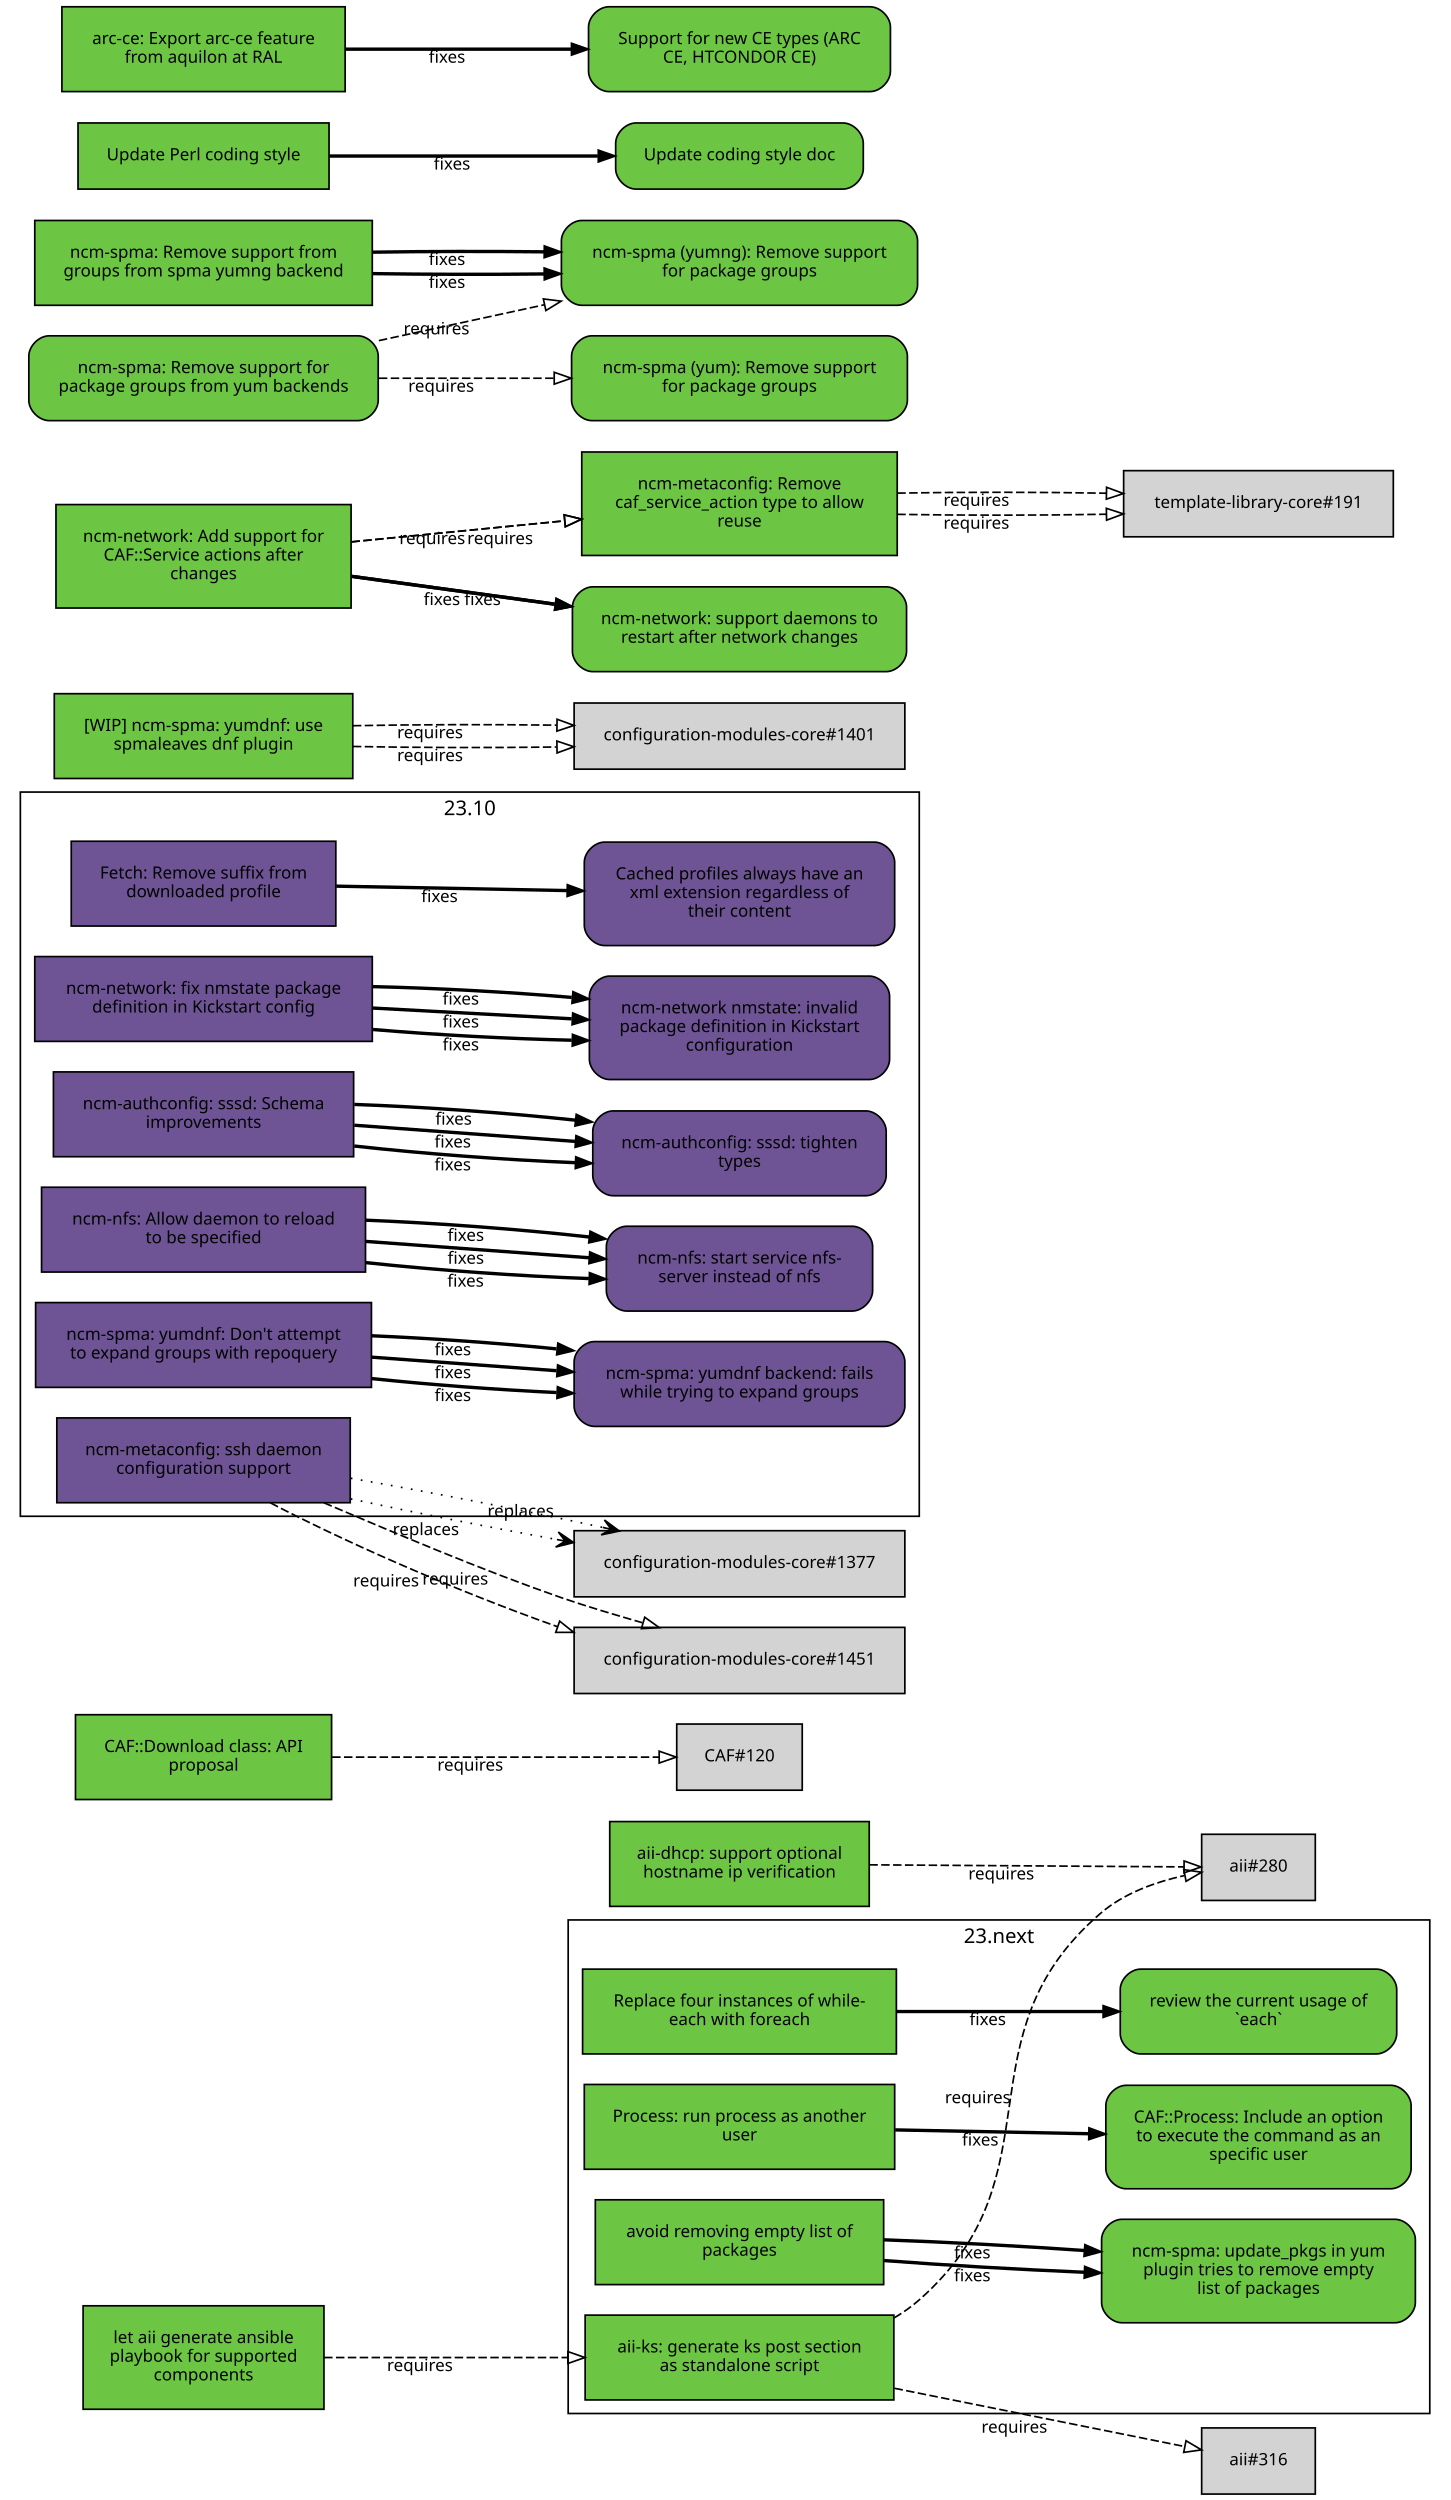
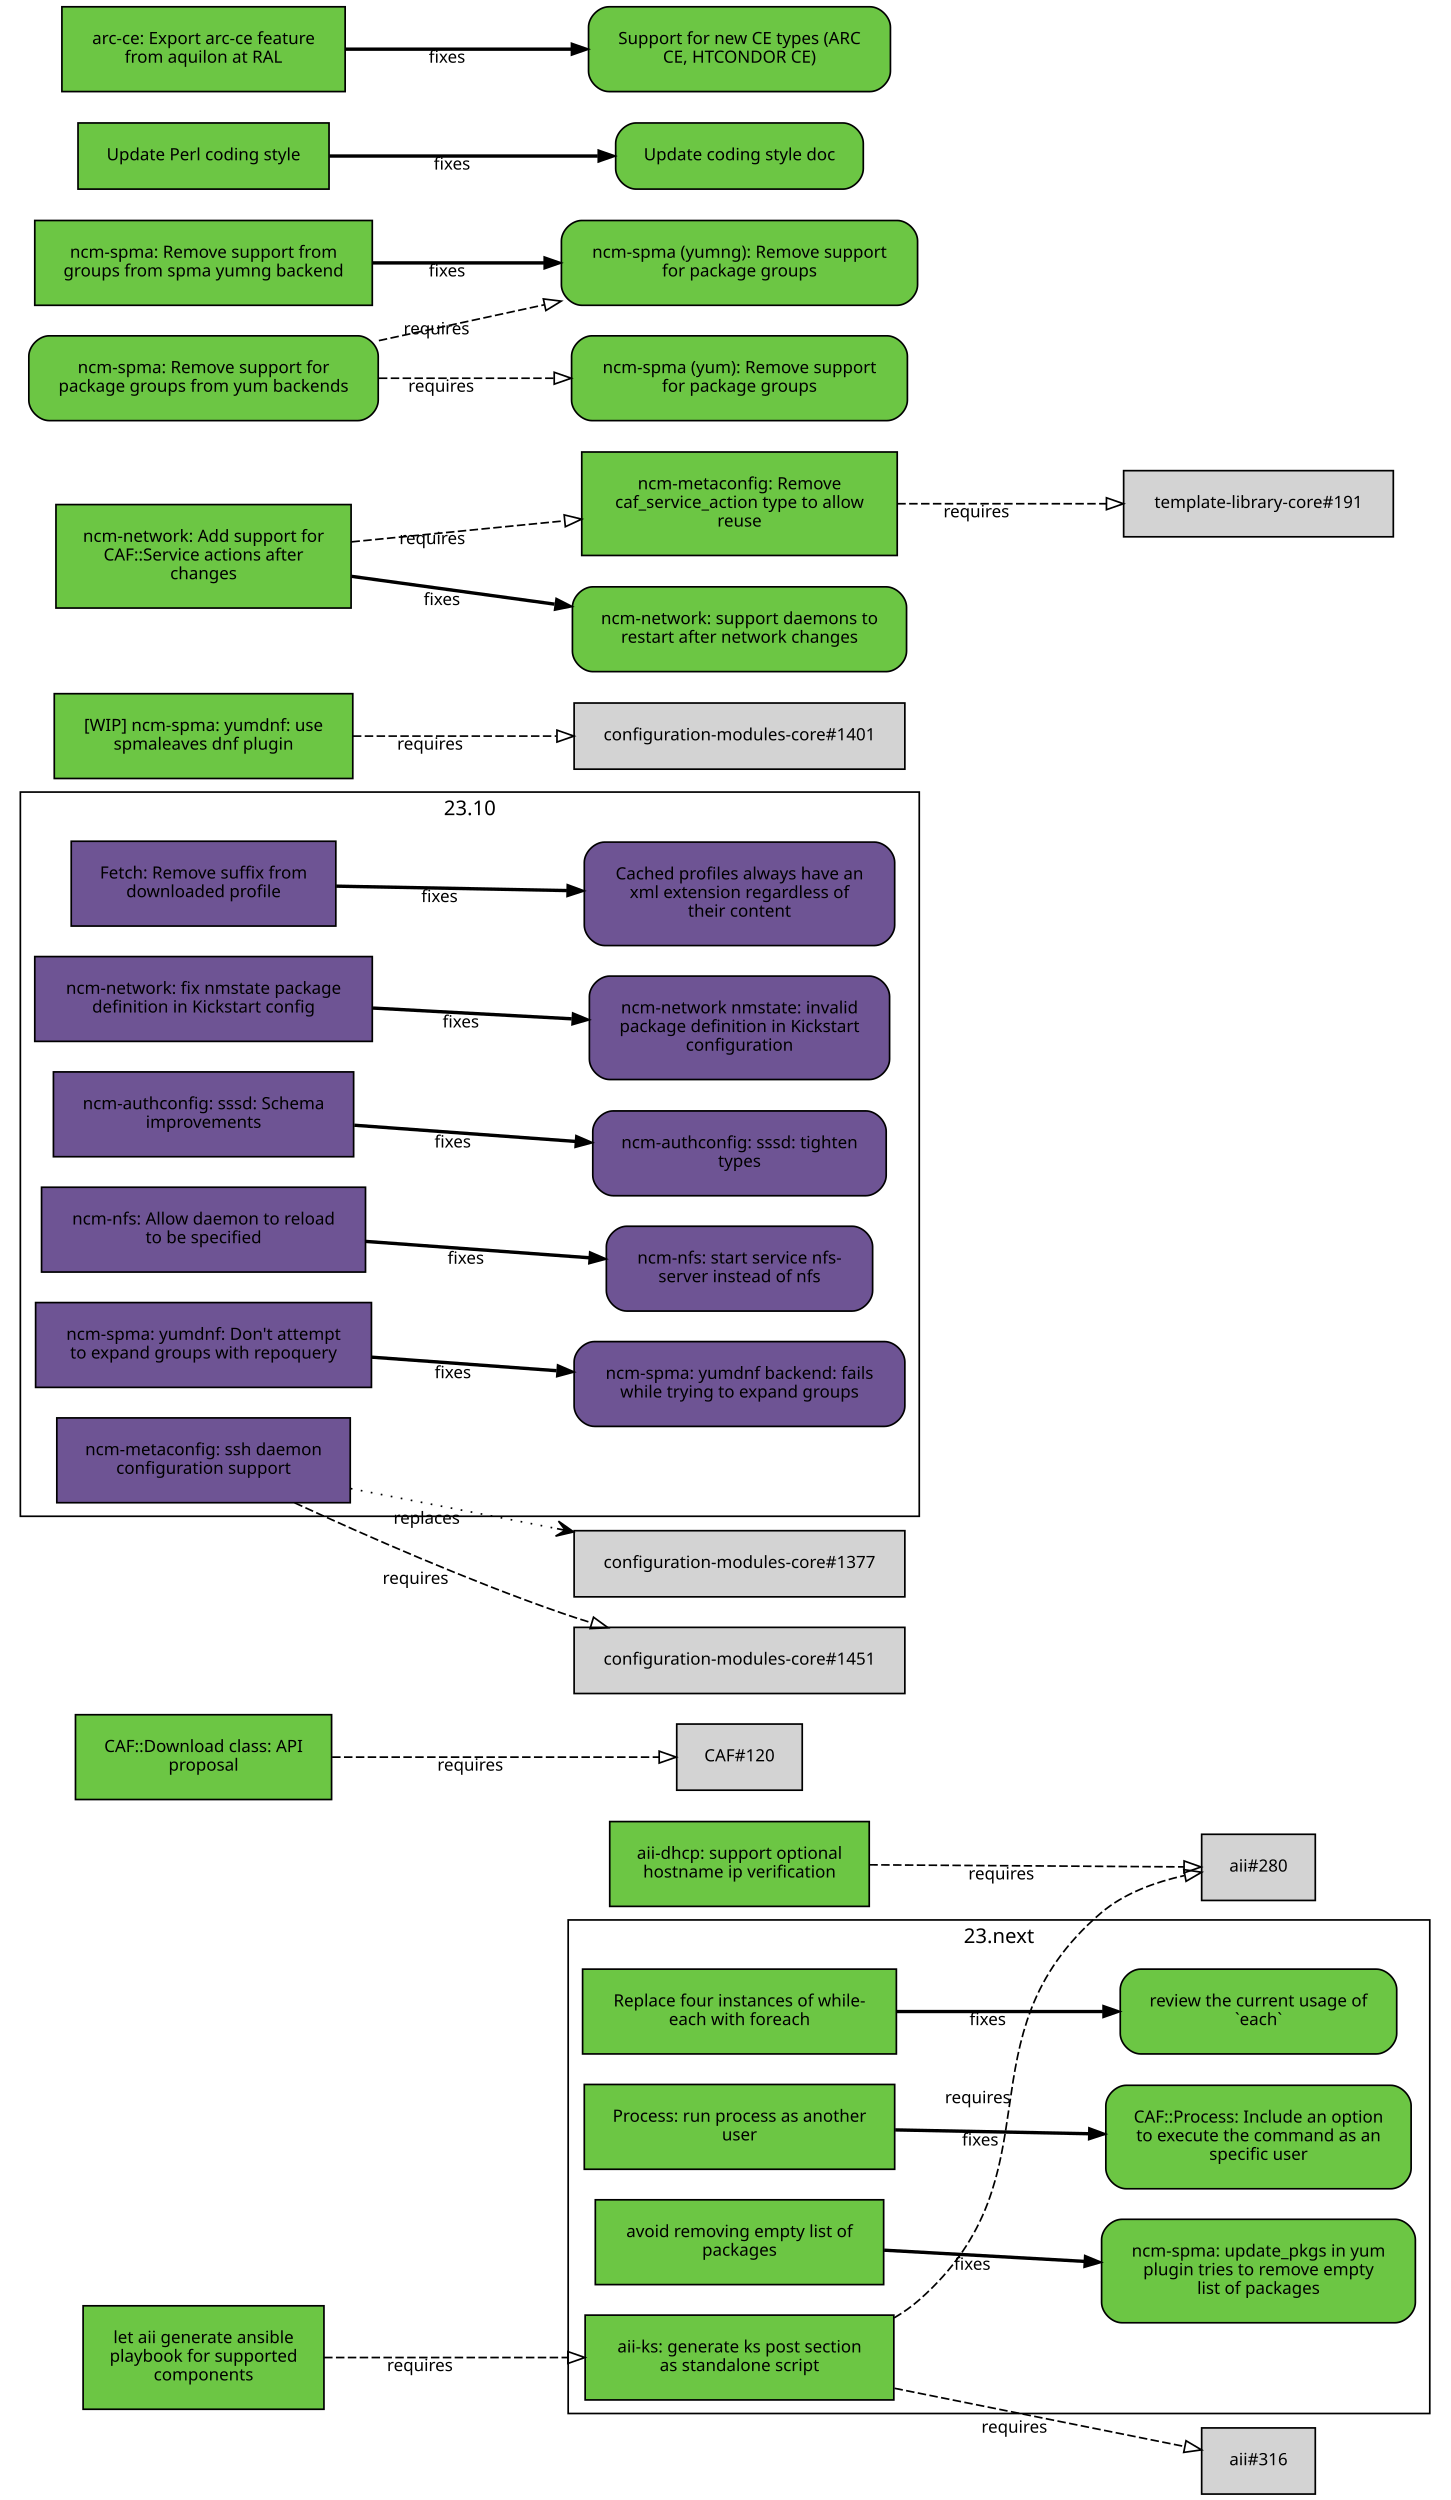
<svg xmlns="http://www.w3.org/2000/svg" xmlns:xlink="http://www.w3.org/1999/xlink" width="855pt" height="1474pt" viewBox="0.00 0.00 855.00 1474.00">
  <g id="graph0" class="graph" transform="scale(1 1) rotate(0) translate(4 1470)">
    <polygon fill="white" stroke="white" points="-4,5 -4,-1470 852,-1470 852,5 -4,5" />
    <g id="clust2" class="cluster">
      <polygon fill="none" stroke="black" points="8,-576 8,-1003 538,-1003 538,-576 8,-576" />
      <text text-anchor="middle" x="273" y="-989.4" font-family="Sans" font-size="12.00">23.10</text>
    </g>
    <g id="clust1" class="cluster">
      <polygon fill="none" stroke="black" points="331,-47 331,-338 839,-338 839,-47 331,-47" />
      <text text-anchor="middle" x="585" y="-324.4" font-family="Sans" font-size="12.00">23.next</text>
    </g>
    <g id="node1" class="node">
      <g id="a_node1">
        <a xlink:href="https://github.com/quattor/aii/pull/328" xlink:title="aii#328 (pull-request)" target="_parent">
          <polygon fill="#6cc644" stroke="black" points="523,-105 341,-105 341,-55 523,-55 523,-105" />
          <text text-anchor="middle" x="432" y="-83" font-family="Sans" font-size="10.00">aii-ks: generate ks post section</text>
          <text text-anchor="middle" x="432" y="-72" font-family="Sans" font-size="10.00">as standalone script</text>
        </a>
      </g>
    </g>
    <g id="node2" class="node">
      <polygon fill="lightgrey" stroke="black" points="771.5,-388.5 704.5,-388.5 704.5,-349.5 771.5,-349.5 771.5,-388.5" />
      <text text-anchor="middle" x="738" y="-366.5" font-family="Sans" font-size="10.00">aii#280</text>
    </g>
    <g id="edge1" class="edge">
      <path fill="none" stroke="black" stroke-dasharray="5,2" d="M523.177,-103.373C528.47,-106.484 533.473,-110.008 538,-114 621.964,-188.027 560.019,-269.143 645,-342 658.709,-353.754 677.321,-360.394 694.218,-364.145" />
      <polygon fill="none" stroke="black" points="693.975,-367.663 704.458,-366.126 695.305,-360.79 693.975,-367.663" />
      <text text-anchor="middle" x="572.527" y="-229.944" font-family="Sans" font-size="10.00">requires</text>
    </g>
    <g id="node3" class="node">
      <polygon fill="lightgrey" stroke="black" points="771.5,-38.5 704.5,-38.5 704.5,0.5 771.5,0.5 771.5,-38.5" />
      <text text-anchor="middle" x="738" y="-16.5" font-family="Sans" font-size="10.00">aii#316</text>
    </g>
    <g id="edge2" class="edge">
      <path fill="none" stroke="black" stroke-dasharray="5,2" d="M523.387,-61.863C580.055,-50.492 650.477,-36.362 694.595,-27.509" />
      <polygon fill="none" stroke="black" points="695.291,-30.939 704.407,-25.54 693.914,-24.076 695.291,-30.939" />
      <text text-anchor="middle" x="594.051" y="-35.671" font-family="Sans" font-size="10.00">requires</text>
    </g>
    <g id="node4" class="node">
      <g id="a_node4">
        <a xlink:href="https://github.com/quattor/aii/pull/331" xlink:title="aii#331 (pull-request)" target="_parent">
          <polygon fill="#6cc644" stroke="black" points="187,-110.5 45,-110.5 45,-49.5 187,-49.5 187,-110.5" />
          <text text-anchor="middle" x="116" y="-88.5" font-family="Sans" font-size="10.00">let aii generate ansible</text>
          <text text-anchor="middle" x="116" y="-77.5" font-family="Sans" font-size="10.00">playbook for supported</text>
          <text text-anchor="middle" x="116" y="-66.5" font-family="Sans" font-size="10.00">components</text>
        </a>
      </g>
    </g>
    <g id="edge3" class="edge">
      <path fill="none" stroke="black" stroke-dasharray="5,2" d="M187.077,-80C229.343,-80 283.883,-80 330.668,-80" />
      <polygon fill="none" stroke="black" points="330.834,-83.5 340.834,-80 330.834,-76.5 330.834,-83.5" />
      <text text-anchor="middle" x="243.574" y="-72" font-family="Sans" font-size="10.00">requires</text>
    </g>
    <g id="node5" class="node">
      <g id="a_node5">
        <a xlink:href="https://github.com/quattor/aii/pull/299" xlink:title="aii#299 (pull-request)" target="_parent">
          <polygon fill="#6cc644" stroke="black" points="508.5,-396 355.5,-396 355.5,-346 508.5,-346 508.5,-396" />
          <text text-anchor="middle" x="432" y="-374" font-family="Sans" font-size="10.00">aii-dhcp: support optional</text>
          <text text-anchor="middle" x="432" y="-363" font-family="Sans" font-size="10.00">hostname ip verification</text>
        </a>
      </g>
    </g>
    <g id="edge4" class="edge">
      <path fill="none" stroke="black" stroke-dasharray="5,2" d="M508.537,-370.503C567.023,-370.118 645.931,-369.599 694.049,-369.283" />
      <polygon fill="none" stroke="black" points="694.146,-372.782 704.123,-369.216 694.1,-365.782 694.146,-372.782" />
      <text text-anchor="middle" x="586.342" y="-361.86" font-family="Sans" font-size="10.00">requires</text>
    </g>
    <g id="node6" class="node">
      <g id="a_node6">
        <a xlink:href="https://github.com/quattor/CAF/pull/277" xlink:title="CAF#277 (pull-request)" target="_parent">
          <polygon fill="#6cc644" stroke="black" points="524.5,-309 339.5,-309 339.5,-259 524.5,-259 524.5,-309" />
          <text text-anchor="middle" x="432" y="-287" font-family="Sans" font-size="10.00">Replace four instances of while-</text>
          <text text-anchor="middle" x="432" y="-276" font-family="Sans" font-size="10.00">each with foreach</text>
        </a>
      </g>
    </g>
    <g id="node7" class="node">
      <g id="a_node7">
        <a xlink:href="https://github.com/quattor/CAF/issues/109" xlink:title="CAF#109 (issue)" target="_parent">
          <path fill="#6cc644" stroke="black" d="M807.5,-309C807.5,-309 668.5,-309 668.5,-309 662.5,-309 656.5,-303 656.5,-297 656.5,-297 656.5,-271 656.5,-271 656.5,-265 662.5,-259 668.5,-259 668.5,-259 807.5,-259 807.5,-259 813.5,-259 819.5,-265 819.5,-271 819.5,-271 819.5,-297 819.5,-297 819.5,-303 813.5,-309 807.5,-309" />
          <text text-anchor="middle" x="738" y="-287" font-family="Sans" font-size="10.00">review the current usage of</text>
          <text text-anchor="middle" x="738" y="-276" font-family="Sans" font-size="10.00">`each`</text>
        </a>
      </g>
    </g>
    <g id="edge5" class="edge">
      <path fill="none" stroke="black" stroke-width="2" d="M524.622,-284C563.139,-284 607.831,-284 646.253,-284" />
      <polygon fill="black" stroke="black" points="646.394,-287.5 656.394,-284 646.394,-280.5 646.394,-287.5" />
      <text text-anchor="middle" x="578.345" y="-276" font-family="Sans" font-size="10.00">fixes</text>
    </g>
    <g id="node8" class="node">
      <g id="a_node8">
        <a xlink:href="https://github.com/quattor/CAF/pull/257" xlink:title="CAF#257 (pull-request)" target="_parent">
          <polygon fill="#6cc644" stroke="black" points="523.5,-241 340.5,-241 340.5,-191 523.5,-191 523.5,-241" />
          <text text-anchor="middle" x="432" y="-219" font-family="Sans" font-size="10.00">Process: run process as another</text>
          <text text-anchor="middle" x="432" y="-208" font-family="Sans" font-size="10.00">user</text>
        </a>
      </g>
    </g>
    <g id="node9" class="node">
      <g id="a_node9">
        <a xlink:href="https://github.com/quattor/CAF/issues/253" xlink:title="CAF#253 (issue)" target="_parent">
          <path fill="#6cc644" stroke="black" d="M816,-240.5C816,-240.5 660,-240.5 660,-240.5 654,-240.5 648,-234.5 648,-228.5 648,-228.5 648,-191.5 648,-191.5 648,-185.5 654,-179.5 660,-179.5 660,-179.5 816,-179.5 816,-179.5 822,-179.5 828,-185.5 828,-191.5 828,-191.5 828,-228.5 828,-228.5 828,-234.5 822,-240.5 816,-240.5" />
          <text text-anchor="middle" x="738" y="-218.5" font-family="Sans" font-size="10.00">CAF::Process: Include an option</text>
          <text text-anchor="middle" x="738" y="-207.5" font-family="Sans" font-size="10.00">to execute the command as an</text>
          <text text-anchor="middle" x="738" y="-196.5" font-family="Sans" font-size="10.00">specific user</text>
        </a>
      </g>
    </g>
    <g id="edge6" class="edge">
      <path fill="none" stroke="black" stroke-width="2" d="M523.798,-214.208C559.701,-213.499 601.072,-212.683 637.762,-211.959" />
      <polygon fill="black" stroke="black" points="638.048,-215.454 647.977,-211.757 637.91,-208.455 638.048,-215.454" />
      <text text-anchor="middle" x="573.947" y="-204.981" font-family="Sans" font-size="10.00">fixes</text>
    </g>
    <g id="node10" class="node">
      <g id="a_node10">
        <a xlink:href="https://github.com/quattor/CAF/pull/110" xlink:title="CAF#110 (pull-request)" target="_parent">
          <polygon fill="#6cc644" stroke="black" points="191.5,-459 40.5,-459 40.5,-409 191.5,-409 191.5,-459" />
          <text text-anchor="middle" x="116" y="-437" font-family="Sans" font-size="10.00">CAF::Download class: API</text>
          <text text-anchor="middle" x="116" y="-426" font-family="Sans" font-size="10.00">proposal</text>
        </a>
      </g>
    </g>
    <g id="node11" class="node">
      <polygon fill="lightgrey" stroke="black" points="469,-453.5 395,-453.5 395,-414.5 469,-414.5 469,-453.5" />
      <text text-anchor="middle" x="432" y="-431.5" font-family="Sans" font-size="10.00">CAF#120</text>
    </g>
    <g id="edge7" class="edge">
      <path fill="none" stroke="black" stroke-dasharray="5,2" d="M191.812,-434C251.718,-434 333.856,-434 384.623,-434" />
      <polygon fill="none" stroke="black" points="384.651,-437.5 394.651,-434 384.651,-430.5 384.651,-437.5" />
      <text text-anchor="middle" x="273.255" y="-426" font-family="Sans" font-size="10.00">requires</text>
    </g>
    <g id="node12" class="node">
      <g id="a_node12">
        <a xlink:href="https://github.com/quattor/CCM/pull/210" xlink:title="CCM#210 (pull-request)" target="_parent">
          <polygon fill="#6e5494" stroke="black" points="194,-974 38,-974 38,-924 194,-924 194,-974" />
          <text text-anchor="middle" x="116" y="-952" font-family="Sans" font-size="10.00">Fetch: Remove suffix from</text>
          <text text-anchor="middle" x="116" y="-941" font-family="Sans" font-size="10.00">downloaded profile</text>
        </a>
      </g>
    </g>
    <g id="node13" class="node">
      <g id="a_node13">
        <a xlink:href="https://github.com/quattor/CCM/issues/204" xlink:title="CCM#204 (issue)" target="_parent">
          <path fill="#6e5494" stroke="black" d="M511.5,-973.5C511.5,-973.5 352.5,-973.5 352.5,-973.5 346.5,-973.5 340.5,-967.5 340.5,-961.5 340.5,-961.5 340.5,-924.5 340.5,-924.5 340.5,-918.5 346.5,-912.5 352.5,-912.5 352.5,-912.5 511.5,-912.5 511.5,-912.5 517.5,-912.5 523.5,-918.5 523.5,-924.5 523.5,-924.5 523.5,-961.5 523.5,-961.5 523.5,-967.5 517.5,-973.5 511.5,-973.5" />
          <text text-anchor="middle" x="432" y="-951.5" font-family="Sans" font-size="10.00">Cached profiles always have an</text>
          <text text-anchor="middle" x="432" y="-940.5" font-family="Sans" font-size="10.00">xml extension regardless of</text>
          <text text-anchor="middle" x="432" y="-929.5" font-family="Sans" font-size="10.00">their content</text>
        </a>
      </g>
    </g>
    <g id="edge8" class="edge">
      <path fill="none" stroke="black" stroke-width="2" d="M194.215,-947.525C235.236,-946.741 286.154,-945.768 330.251,-944.925" />
      <polygon fill="black" stroke="black" points="330.492,-948.421 340.423,-944.731 330.358,-941.423 330.492,-948.421" />
      <text text-anchor="middle" x="255.112" y="-938.132" font-family="Sans" font-size="10.00">fixes</text>
    </g>
    <g id="node14" class="node">
      <g id="a_node14">
        <a xlink:href="https://github.com/quattor/configuration-modules-core/pull/1630" xlink:title="configuration-modules-core#1630 (pull-request)" target="_parent">
          <polygon fill="#6e5494" stroke="black" points="215.5,-906 16.5,-906 16.5,-856 215.5,-856 215.5,-906" />
          <text text-anchor="middle" x="116" y="-884" font-family="Sans" font-size="10.00">ncm-network: fix nmstate package</text>
          <text text-anchor="middle" x="116" y="-873" font-family="Sans" font-size="10.00">definition in Kickstart config</text>
        </a>
      </g>
    </g>
    <g id="node15" class="node">
      <g id="a_node15">
        <a xlink:href="https://github.com/quattor/configuration-modules-core/issues/1629" xlink:title="configuration-modules-core#1629 (issue)" target="_parent">
          <path fill="#6e5494" stroke="black" d="M508.5,-894.5C508.5,-894.5 355.5,-894.5 355.5,-894.5 349.5,-894.5 343.5,-888.5 343.5,-882.5 343.5,-882.5 343.5,-845.5 343.5,-845.5 343.5,-839.5 349.5,-833.5 355.5,-833.5 355.5,-833.5 508.5,-833.5 508.5,-833.5 514.5,-833.5 520.5,-839.5 520.5,-845.5 520.5,-845.5 520.5,-882.5 520.5,-882.5 520.5,-888.5 514.5,-894.5 508.5,-894.5" />
          <text text-anchor="middle" x="432" y="-872.5" font-family="Sans" font-size="10.00">ncm-network nmstate: invalid</text>
          <text text-anchor="middle" x="432" y="-861.5" font-family="Sans" font-size="10.00">package definition in Kickstart</text>
          <text text-anchor="middle" x="432" y="-850.5" font-family="Sans" font-size="10.00">configuration</text>
        </a>
      </g>
    </g>
    <g id="edge9" class="edge">
-       <path fill="none" stroke="black" stroke-width="2" d="M215.921,-863.001C253.303,-859.825 295.798,-857.534 333.087,-856.689" />
-       <polygon fill="black" stroke="black" points="333.527,-860.182 343.458,-856.49 333.393,-853.183 333.527,-860.182" />
-       <text text-anchor="middle" x="267.683" y="-850.7" font-family="Sans" font-size="10.00">fixes</text>
-     </g>
-     <g id="edge13" class="edge">
      <path fill="none" stroke="black" stroke-width="2" d="M215.921,-875.644C253.303,-873.621 295.798,-871.32 333.087,-869.301" />
      <polygon fill="black" stroke="black" points="333.662,-872.775 343.458,-868.74 333.283,-865.785 333.662,-872.775" />
      <text text-anchor="middle" x="267.683" y="-864.192" font-family="Sans" font-size="10.00">fixes</text>
-     </g>
-     <g id="edge25" class="edge">
-       <path fill="none" stroke="black" stroke-width="2" d="M215.921,-888.287C253.303,-887.417 295.798,-885.105 333.087,-881.913" />
-       <polygon fill="black" stroke="black" points="333.808,-885.362 343.458,-880.989 333.187,-878.39 333.808,-885.362" />
-       <text text-anchor="middle" x="267.683" y="-877.684" font-family="Sans" font-size="10.00">fixes</text>
    </g>
    <g id="node16" class="node">
      <g id="a_node16">
        <a xlink:href="https://github.com/quattor/configuration-modules-core/pull/1622" xlink:title="configuration-modules-core#1622 (pull-request)" target="_parent">
          <polygon fill="#6e5494" stroke="black" points="204.5,-838 27.5,-838 27.5,-788 204.5,-788 204.5,-838" />
          <text text-anchor="middle" x="116" y="-816" font-family="Sans" font-size="10.00">ncm-authconfig: sssd: Schema</text>
          <text text-anchor="middle" x="116" y="-805" font-family="Sans" font-size="10.00">improvements</text>
        </a>
      </g>
    </g>
    <g id="node17" class="node">
      <g id="a_node17">
        <a xlink:href="https://github.com/quattor/configuration-modules-core/issues/1471" xlink:title="configuration-modules-core#1471 (issue)" target="_parent">
          <path fill="#6e5494" stroke="black" d="M506.5,-815C506.5,-815 357.5,-815 357.5,-815 351.5,-815 345.5,-809 345.5,-803 345.5,-803 345.5,-777 345.5,-777 345.5,-771 351.5,-765 357.5,-765 357.5,-765 506.5,-765 506.5,-765 512.5,-765 518.5,-771 518.5,-777 518.5,-777 518.5,-803 518.5,-803 518.5,-809 512.5,-815 506.5,-815" />
          <text text-anchor="middle" x="432" y="-793" font-family="Sans" font-size="10.00">ncm-authconfig: sssd: tighten</text>
          <text text-anchor="middle" x="432" y="-782" font-family="Sans" font-size="10.00">types</text>
        </a>
      </g>
    </g>
    <g id="edge10" class="edge">
-       <path fill="none" stroke="black" stroke-width="2" d="M204.884,-794.3C245.446,-789.779 293.697,-786.151 335.189,-784.474" />
-       <polygon fill="black" stroke="black" points="335.443,-787.967 345.307,-784.1 335.184,-780.972 335.443,-787.967" />
-       <text text-anchor="middle" x="262.92" y="-779.933" font-family="Sans" font-size="10.00">fixes</text>
-     </g>
-     <g id="edge14" class="edge">
      <path fill="none" stroke="black" stroke-width="2" d="M204.884,-806.563C245.446,-803.592 293.697,-800.057 335.189,-797.018" />
      <polygon fill="black" stroke="black" points="335.589,-800.498 345.307,-796.277 335.078,-793.517 335.589,-800.498" />
      <text text-anchor="middle" x="262.92" y="-793.433" font-family="Sans" font-size="10.00">fixes</text>
-     </g>
-     <g id="edge26" class="edge">
-       <path fill="none" stroke="black" stroke-width="2" d="M204.884,-818.825C245.446,-817.404 293.697,-813.964 335.189,-809.562" />
-       <polygon fill="black" stroke="black" points="335.747,-813.022 345.307,-808.454 334.985,-806.064 335.747,-813.022" />
-       <text text-anchor="middle" x="263.444" y="-806.894" font-family="Sans" font-size="10.00">fixes</text>
    </g>
    <g id="node18" class="node">
      <g id="a_node18">
        <a xlink:href="https://github.com/quattor/configuration-modules-core/pull/1621" xlink:title="configuration-modules-core#1621 (pull-request)" target="_parent">
          <polygon fill="#6e5494" stroke="black" points="211.5,-770 20.5,-770 20.5,-720 211.5,-720 211.5,-770" />
          <text text-anchor="middle" x="116" y="-748" font-family="Sans" font-size="10.00">ncm-nfs: Allow daemon to reload</text>
          <text text-anchor="middle" x="116" y="-737" font-family="Sans" font-size="10.00">to be specified</text>
        </a>
      </g>
    </g>
    <g id="node19" class="node">
      <g id="a_node19">
        <a xlink:href="https://github.com/quattor/configuration-modules-core/issues/1618" xlink:title="configuration-modules-core#1618 (issue)" target="_parent">
          <path fill="#6e5494" stroke="black" d="M498.5,-747C498.5,-747 365.5,-747 365.5,-747 359.5,-747 353.5,-741 353.5,-735 353.5,-735 353.5,-709 353.5,-709 353.5,-703 359.5,-697 365.5,-697 365.5,-697 498.5,-697 498.5,-697 504.5,-697 510.5,-703 510.5,-709 510.5,-709 510.5,-735 510.5,-735 510.5,-741 504.5,-747 498.5,-747" />
          <text text-anchor="middle" x="432" y="-725" font-family="Sans" font-size="10.00">ncm-nfs: start service nfs-</text>
          <text text-anchor="middle" x="432" y="-714" font-family="Sans" font-size="10.00">server instead of nfs</text>
        </a>
      </g>
    </g>
    <g id="edge11" class="edge">
-       <path fill="none" stroke="black" stroke-width="2" d="M211.636,-725.563C253.42,-721.098 302.24,-717.604 343.204,-716.172" />
-       <polygon fill="black" stroke="black" points="343.553,-719.662 353.439,-715.852 343.335,-712.666 343.553,-719.662" />
-       <text text-anchor="middle" x="270.482" y="-711.396" font-family="Sans" font-size="10.00">fixes</text>
-     </g>
-     <g id="edge15" class="edge">
      <path fill="none" stroke="black" stroke-width="2" d="M211.636,-738.068C253.508,-735.001 302.447,-731.416 343.464,-728.412" />
      <polygon fill="black" stroke="black" points="343.722,-731.902 353.439,-727.681 343.21,-724.921 343.722,-731.902" />
      <text text-anchor="middle" x="270.635" y="-724.868" font-family="Sans" font-size="10.00">fixes</text>
-     </g>
-     <g id="edge27" class="edge">
-       <path fill="none" stroke="black" stroke-width="2" d="M211.636,-750.573C253.508,-748.913 302.447,-745.243 343.464,-740.661" />
-       <polygon fill="black" stroke="black" points="343.907,-744.134 353.439,-739.51 343.104,-737.18 343.907,-744.134" />
-       <text text-anchor="middle" x="270.635" y="-738.349" font-family="Sans" font-size="10.00">fixes</text>
    </g>
    <g id="node20" class="node">
      <g id="a_node20">
        <a xlink:href="https://github.com/quattor/configuration-modules-core/pull/1620" xlink:title="configuration-modules-core#1620 (pull-request)" target="_parent">
          <polygon fill="#6e5494" stroke="black" points="215,-702 17,-702 17,-652 215,-652 215,-702" />
          <text text-anchor="middle" x="116" y="-680" font-family="Sans" font-size="10.00">ncm-spma: yumdnf: Don't attempt</text>
          <text text-anchor="middle" x="116" y="-669" font-family="Sans" font-size="10.00">to expand groups with repoquery</text>
        </a>
      </g>
    </g>
    <g id="node21" class="node">
      <g id="a_node21">
        <a xlink:href="https://github.com/quattor/configuration-modules-core/issues/1524" xlink:title="configuration-modules-core#1524 (issue)" target="_parent">
          <path fill="#6e5494" stroke="black" d="M517.5,-679C517.5,-679 346.5,-679 346.5,-679 340.5,-679 334.5,-673 334.5,-667 334.5,-667 334.5,-641 334.5,-641 334.5,-635 340.5,-629 346.5,-629 346.5,-629 517.5,-629 517.5,-629 523.5,-629 529.5,-635 529.5,-641 529.5,-641 529.5,-667 529.5,-667 529.5,-673 523.5,-679 517.5,-679" />
          <text text-anchor="middle" x="432" y="-657" font-family="Sans" font-size="10.00">ncm-spma: yumdnf backend: fails</text>
          <text text-anchor="middle" x="432" y="-646" font-family="Sans" font-size="10.00">while trying to expand groups</text>
        </a>
      </g>
    </g>
    <g id="edge12" class="edge">
-       <path fill="none" stroke="black" stroke-width="2" d="M215.06,-657.201C249.699,-653.577 288.815,-650.627 324.146,-648.959" />
-       <polygon fill="black" stroke="black" points="324.655,-652.44 334.491,-648.502 324.346,-645.446 324.655,-652.44" />
-       <text text-anchor="middle" x="262.99" y="-643.928" font-family="Sans" font-size="10.00">fixes</text>
-     </g>
-     <g id="edge16" class="edge">
      <path fill="none" stroke="black" stroke-width="2" d="M215.06,-669.817C249.699,-667.28 288.815,-664.415 324.146,-661.827" />
      <polygon fill="black" stroke="black" points="324.773,-665.29 334.491,-661.069 324.262,-658.309 324.773,-665.29" />
      <text text-anchor="middle" x="262.99" y="-657.428" font-family="Sans" font-size="10.00">fixes</text>
-     </g>
-     <g id="edge28" class="edge">
-       <path fill="none" stroke="black" stroke-width="2" d="M215.06,-682.433C249.699,-680.984 288.815,-678.202 324.146,-674.695" />
-       <polygon fill="black" stroke="black" points="324.899,-678.137 334.491,-673.636 324.186,-671.173 324.899,-678.137" />
-       <text text-anchor="middle" x="262.99" y="-670.927" font-family="Sans" font-size="10.00">fixes</text>
    </g>
    <g id="node22" class="node">
      <g id="a_node22">
        <a xlink:href="https://github.com/quattor/configuration-modules-core/pull/1554" xlink:title="configuration-modules-core#1554 (pull-request)" target="_parent">
          <polygon fill="#6cc644" stroke="black" points="517,-173 347,-173 347,-123 517,-123 517,-173" />
          <text text-anchor="middle" x="432" y="-151" font-family="Sans" font-size="10.00">avoid removing empty list of</text>
          <text text-anchor="middle" x="432" y="-140" font-family="Sans" font-size="10.00">packages</text>
        </a>
      </g>
    </g>
    <g id="node23" class="node">
      <g id="a_node23">
        <a xlink:href="https://github.com/quattor/configuration-modules-core/issues/1553" xlink:title="configuration-modules-core#1553 (issue)" target="_parent">
          <path fill="#6cc644" stroke="black" d="M818.5,-161.5C818.5,-161.5 657.5,-161.5 657.5,-161.5 651.5,-161.5 645.5,-155.5 645.5,-149.5 645.5,-149.5 645.5,-112.5 645.5,-112.5 645.5,-106.5 651.5,-100.5 657.5,-100.5 657.5,-100.5 818.5,-100.5 818.5,-100.5 824.5,-100.5 830.5,-106.5 830.5,-112.5 830.5,-112.5 830.5,-149.5 830.5,-149.5 830.5,-155.5 824.5,-161.5 818.5,-161.5" />
          <text text-anchor="middle" x="738" y="-139.5" font-family="Sans" font-size="10.00">ncm-spma: update_pkgs in yum</text>
          <text text-anchor="middle" x="738" y="-128.5" font-family="Sans" font-size="10.00">plugin tries to remove empty</text>
          <text text-anchor="middle" x="738" y="-117.5" font-family="Sans" font-size="10.00">list of packages</text>
        </a>
      </g>
    </g>
-     <g id="edge17" class="edge">
-       <path fill="none" stroke="black" stroke-width="2" d="M517.277,-137.172C553.812,-134.397 596.909,-131.888 635.213,-130.281" />
-       <polygon fill="black" stroke="black" points="635.508,-133.772 645.359,-129.872 635.226,-126.777 635.508,-133.772" />
-       <text text-anchor="middle" x="569.248" y="-124.962" font-family="Sans" font-size="10.00">fixes</text>
-     </g>
-     <g id="edge29" class="edge">
-       <path fill="none" stroke="black" stroke-width="2" d="M517.277,-149.402C553.812,-148.092 596.909,-145.78 635.213,-143.103" />
-       <polygon fill="black" stroke="black" points="635.634,-146.582 645.359,-142.378 635.134,-139.6 635.634,-146.582" />
-       <text text-anchor="middle" x="569.248" y="-138.458" font-family="Sans" font-size="10.00">fixes</text>
+     <g id="edge13" class="edge">
+       <path fill="none" stroke="black" stroke-width="2" d="M517.277,-143.287C553.812,-141.244 596.909,-138.834 635.213,-136.692" />
+       <polygon fill="black" stroke="black" points="635.57,-140.178 645.359,-136.125 635.179,-133.189 635.57,-140.178" />
+       <text text-anchor="middle" x="569.248" y="-131.71" font-family="Sans" font-size="10.00">fixes</text>
    </g>
    <g id="node24" class="node">
      <g id="a_node24">
        <a xlink:href="https://github.com/quattor/configuration-modules-core/pull/1452" xlink:title="configuration-modules-core#1452 (pull-request)" target="_parent">
          <polygon fill="#6e5494" stroke="black" points="202.5,-634 29.5,-634 29.5,-584 202.5,-584 202.5,-634" />
          <text text-anchor="middle" x="116" y="-612" font-family="Sans" font-size="10.00">ncm-metaconfig: ssh daemon</text>
          <text text-anchor="middle" x="116" y="-601" font-family="Sans" font-size="10.00">configuration support</text>
        </a>
      </g>
    </g>
    <g id="node25" class="node">
      <polygon fill="lightgrey" stroke="black" points="529.5,-567.5 334.5,-567.5 334.5,-528.5 529.5,-528.5 529.5,-567.5" />
      <text text-anchor="middle" x="432" y="-545.5" font-family="Sans" font-size="10.00">configuration-modules-core#1377</text>
    </g>
-     <g id="edge18" class="edge">
-       <path fill="none" stroke="black" stroke-dasharray="1,5" d="M202.802,-586.241C240.298,-578.212 284.669,-569.478 324.269,-562.302" />
-       <polygon fill="black" stroke="black" points="334.228,-560.512 325.181,-566.71 329.306,-561.397 324.385,-562.281 324.385,-562.281 324.385,-562.281 329.306,-561.397 323.589,-557.852 334.228,-560.512 334.228,-560.512" />
-       <text text-anchor="middle" x="247.096" y="-564.901" font-family="Sans" font-size="10.00">replaces</text>
+     <g id="edge14" class="edge">
+       <path fill="none" stroke="black" stroke-dasharray="1,5" d="M202.802,-592.331C240.298,-585.047 284.669,-576.427 324.269,-568.734" />
+       <polygon fill="black" stroke="black" points="334.228,-566.8 325.269,-573.124 329.319,-567.753 324.411,-568.707 324.411,-568.707 324.411,-568.707 329.319,-567.753 323.553,-564.289 334.228,-566.8 334.228,-566.8" />
+       <text text-anchor="middle" x="247.583" y="-571.552" font-family="Sans" font-size="10.00">replaces</text>
    </g>
    <g id="node26" class="node">
      <polygon fill="lightgrey" stroke="black" points="529.5,-510.5 334.5,-510.5 334.5,-471.5 529.5,-471.5 529.5,-510.5" />
      <text text-anchor="middle" x="432" y="-488.5" font-family="Sans" font-size="10.00">configuration-modules-core#1451</text>
    </g>
-     <g id="edge19" class="edge">
-       <path fill="none" stroke="black" stroke-dasharray="5,2" d="M155.44,-583.911C195.112,-563.096 259.352,-534.126 324.622,-510.928" />
-       <polygon fill="none" stroke="black" points="325.979,-514.161 334.257,-507.549 323.662,-507.556 325.979,-514.161" />
-       <text text-anchor="middle" x="223.627" y="-534.624" font-family="Sans" font-size="10.00">requires</text>
-     </g>
-     <g id="edge30" class="edge">
-       <path fill="none" stroke="black" stroke-dasharray="1,5" d="M202.802,-598.422C249.154,-590.338 306.011,-579.249 351.375,-569.43" />
-       <polygon fill="black" stroke="black" points="361.167,-567.29 352.358,-573.821 356.282,-568.357 351.397,-569.425 351.397,-569.425 351.397,-569.425 356.282,-568.357 350.437,-565.028 361.167,-567.29 361.167,-567.29" />
-       <text text-anchor="middle" x="302.971" y="-575.694" font-family="Sans" font-size="10.00">replaces</text>
-     </g>
-     <g id="edge31" class="edge">
-       <path fill="none" stroke="black" stroke-dasharray="5,2" d="M186.976,-583.952C227.353,-566.79 279.408,-544.512 327,-528 342.288,-522.696 359.125,-517.778 374.717,-513.244" />
-       <polygon fill="none" stroke="black" points="376.132,-516.477 384.754,-510.319 374.174,-509.756 376.132,-516.477" />
-       <text text-anchor="middle" x="264.428" y="-535.723" font-family="Sans" font-size="10.00">requires</text>
+     <g id="edge15" class="edge">
+       <path fill="none" stroke="black" stroke-dasharray="5,2" d="M169.693,-583.943C211.678,-564.586 272.288,-537.982 327,-519 332.797,-516.989 338.816,-515.033 344.905,-513.152" />
+       <polygon fill="none" stroke="black" points="345.944,-516.495 354.51,-510.26 343.926,-509.792 345.944,-516.495" />
+       <text text-anchor="middle" x="240.995" y="-536.113" font-family="Sans" font-size="10.00">requires</text>
    </g>
    <g id="node27" class="node">
      <g id="a_node27">
        <a xlink:href="https://github.com/quattor/configuration-modules-core/pull/1507" xlink:title="configuration-modules-core#1507 (pull-request)" target="_parent">
          <polygon fill="#6cc644" stroke="black" points="204,-1061 28,-1061 28,-1011 204,-1011 204,-1061" />
          <text text-anchor="middle" x="116" y="-1039" font-family="Sans" font-size="10.00">[WIP] ncm-spma: yumdnf: use</text>
          <text text-anchor="middle" x="116" y="-1028" font-family="Sans" font-size="10.00">spmaleaves dnf plugin</text>
        </a>
      </g>
    </g>
    <g id="node28" class="node">
      <polygon fill="lightgrey" stroke="black" points="529.5,-1055.5 334.5,-1055.5 334.5,-1016.5 529.5,-1016.5 529.5,-1055.5" />
      <text text-anchor="middle" x="432" y="-1033.5" font-family="Sans" font-size="10.00">configuration-modules-core#1401</text>
    </g>
-     <g id="edge20" class="edge">
-       <path fill="none" stroke="black" stroke-dasharray="5,2" d="M204.05,-1029.88C241.203,-1029.16 284.927,-1029.06 324.027,-1029.56" />
-       <polygon fill="none" stroke="black" points="324.341,-1033.07 334.391,-1029.71 324.443,-1026.07 324.341,-1033.07" />
-       <text text-anchor="middle" x="249.549" y="-1021.25" font-family="Sans" font-size="10.00">requires</text>
-     </g>
-     <g id="edge32" class="edge">
-       <path fill="none" stroke="black" stroke-dasharray="5,2" d="M204.05,-1042.12C241.203,-1042.84 284.927,-1042.94 324.027,-1042.44" />
-       <polygon fill="none" stroke="black" points="324.443,-1045.93 334.391,-1042.29 324.341,-1038.93 324.443,-1045.93" />
-       <text text-anchor="middle" x="249.549" y="-1034.75" font-family="Sans" font-size="10.00">requires</text>
+     <g id="edge16" class="edge">
+       <path fill="none" stroke="black" stroke-dasharray="5,2" d="M204.05,-1036C241.203,-1036 284.927,-1036 324.027,-1036" />
+       <polygon fill="none" stroke="black" points="324.391,-1039.5 334.391,-1036 324.391,-1032.5 324.391,-1039.5" />
+       <text text-anchor="middle" x="249.549" y="-1028" font-family="Sans" font-size="10.00">requires</text>
    </g>
    <g id="node29" class="node">
      <g id="a_node29">
        <a xlink:href="https://github.com/quattor/configuration-modules-core/pull/1336" xlink:title="configuration-modules-core#1336 (pull-request)" target="_parent">
          <polygon fill="#6cc644" stroke="black" points="203,-1172.5 29,-1172.5 29,-1111.5 203,-1111.5 203,-1172.5" />
          <text text-anchor="middle" x="116" y="-1150.5" font-family="Sans" font-size="10.00">ncm-network: Add support for</text>
          <text text-anchor="middle" x="116" y="-1139.5" font-family="Sans" font-size="10.00">CAF::Service actions after</text>
          <text text-anchor="middle" x="116" y="-1128.5" font-family="Sans" font-size="10.00">changes</text>
        </a>
      </g>
    </g>
    <g id="node30" class="node">
      <g id="a_node30">
        <a xlink:href="https://github.com/quattor/configuration-modules-core/pull/1335" xlink:title="configuration-modules-core#1335 (pull-request)" target="_parent">
          <polygon fill="#6cc644" stroke="black" points="525,-1203.5 339,-1203.5 339,-1142.5 525,-1142.5 525,-1203.5" />
          <text text-anchor="middle" x="432" y="-1181.5" font-family="Sans" font-size="10.00">ncm-metaconfig: Remove</text>
          <text text-anchor="middle" x="432" y="-1170.5" font-family="Sans" font-size="10.00">caf_service_action type to allow</text>
          <text text-anchor="middle" x="432" y="-1159.5" font-family="Sans" font-size="10.00">reuse</text>
        </a>
      </g>
    </g>
-     <g id="edge21" class="edge">
+     <g id="edge17" class="edge">
      <path fill="none" stroke="black" stroke-dasharray="5,2" d="M203.217,-1150.51C242.047,-1154.35 288.184,-1158.9 328.746,-1162.9" />
      <polygon fill="none" stroke="black" points="328.636,-1166.41 338.931,-1163.91 329.323,-1159.44 328.636,-1166.41" />
      <text text-anchor="middle" x="250.868" y="-1149.19" font-family="Sans" font-size="10.00">requires</text>
    </g>
    <g id="node31" class="node">
      <g id="a_node31">
        <a xlink:href="https://github.com/quattor/configuration-modules-core/issues/1071" xlink:title="configuration-modules-core#1071 (issue)" target="_parent">
          <path fill="#6cc644" stroke="black" d="M518.5,-1124C518.5,-1124 345.5,-1124 345.5,-1124 339.5,-1124 333.5,-1118 333.5,-1112 333.5,-1112 333.5,-1086 333.5,-1086 333.5,-1080 339.5,-1074 345.5,-1074 345.5,-1074 518.5,-1074 518.5,-1074 524.5,-1074 530.5,-1080 530.5,-1086 530.5,-1086 530.5,-1112 530.5,-1112 530.5,-1118 524.5,-1124 518.5,-1124" />
          <text text-anchor="middle" x="432" y="-1102" font-family="Sans" font-size="10.00">ncm-network: support daemons to</text>
          <text text-anchor="middle" x="432" y="-1091" font-family="Sans" font-size="10.00">restart after network changes</text>
        </a>
      </g>
    </g>
-     <g id="edge22" class="edge">
+     <g id="edge18" class="edge">
      <path fill="none" stroke="black" stroke-width="2" d="M203.217,-1130.19C240.216,-1125.13 283.848,-1119.15 322.972,-1113.79" />
      <polygon fill="black" stroke="black" points="323.912,-1117.2 333.344,-1112.37 322.962,-1110.26 323.912,-1117.2" />
      <text text-anchor="middle" x="256.527" y="-1113.25" font-family="Sans" font-size="10.00">fixes</text>
    </g>
-     <g id="edge33" class="edge">
-       <path fill="none" stroke="black" stroke-dasharray="5,2" d="M203.217,-1150.51C242.047,-1154.35 288.184,-1158.9 328.746,-1162.9" />
-       <polygon fill="none" stroke="black" points="328.636,-1166.41 338.931,-1163.91 329.323,-1159.44 328.636,-1166.41" />
-       <text text-anchor="middle" x="290.868" y="-1149.19" font-family="Sans" font-size="10.00">requires</text>
-     </g>
-     <g id="edge34" class="edge">
-       <path fill="none" stroke="black" stroke-width="2" d="M203.217,-1130.19C240.216,-1125.13 283.848,-1119.15 322.972,-1113.79" />
-       <polygon fill="black" stroke="black" points="323.912,-1117.2 333.344,-1112.37 322.962,-1110.26 323.912,-1117.2" />
-       <text text-anchor="middle" x="280.527" y="-1113.25" font-family="Sans" font-size="10.00">fixes</text>
-     </g>
    <g id="node32" class="node">
      <polygon fill="lightgrey" stroke="black" points="817.5,-1192.5 658.5,-1192.5 658.5,-1153.5 817.5,-1153.5 817.5,-1192.5" />
      <text text-anchor="middle" x="738" y="-1170.5" font-family="Sans" font-size="10.00">template-library-core#191</text>
    </g>
-     <g id="edge23" class="edge">
-       <path fill="none" stroke="black" stroke-dasharray="5,2" d="M525.035,-1166.74C564.097,-1166.07 609.452,-1166.09 648.16,-1166.8" />
-       <polygon fill="none" stroke="black" points="648.3,-1170.3 658.369,-1167 648.442,-1163.3 648.3,-1170.3" />
-       <text text-anchor="middle" x="571.665" y="-1158.26" font-family="Sans" font-size="10.00">requires</text>
-     </g>
-     <g id="edge35" class="edge">
-       <path fill="none" stroke="black" stroke-dasharray="5,2" d="M525.035,-1179.26C564.097,-1179.93 609.452,-1179.91 648.16,-1179.2" />
-       <polygon fill="none" stroke="black" points="648.442,-1182.7 658.369,-1179 648.3,-1175.7 648.442,-1182.7" />
-       <text text-anchor="middle" x="571.665" y="-1171.74" font-family="Sans" font-size="10.00">requires</text>
+     <g id="edge19" class="edge">
+       <path fill="none" stroke="black" stroke-dasharray="5,2" d="M525.035,-1173C564.097,-1173 609.452,-1173 648.16,-1173" />
+       <polygon fill="none" stroke="black" points="648.369,-1176.5 658.369,-1173 648.369,-1169.5 648.369,-1176.5" />
+       <text text-anchor="middle" x="571.665" y="-1165" font-family="Sans" font-size="10.00">requires</text>
    </g>
    <g id="node33" class="node">
      <g id="a_node33">
        <a xlink:href="https://github.com/quattor/configuration-modules-core/pull/1148" xlink:title="configuration-modules-core#1148 (pull-request)" target="_parent">
          <polygon fill="#6cc644" stroke="black" points="215.5,-1340 16.5,-1340 16.5,-1290 215.5,-1290 215.5,-1340" />
          <text text-anchor="middle" x="116" y="-1318" font-family="Sans" font-size="10.00">ncm-spma: Remove support from</text>
          <text text-anchor="middle" x="116" y="-1307" font-family="Sans" font-size="10.00">groups from spma yumng backend</text>
        </a>
      </g>
    </g>
    <g id="node34" class="node">
      <g id="a_node34">
        <a xlink:href="https://github.com/quattor/configuration-modules-core/issues/952" xlink:title="configuration-modules-core#952 (issue)" target="_parent">
          <path fill="#6cc644" stroke="black" d="M525,-1340C525,-1340 339,-1340 339,-1340 333,-1340 327,-1334 327,-1328 327,-1328 327,-1302 327,-1302 327,-1296 333,-1290 339,-1290 339,-1290 525,-1290 525,-1290 531,-1290 537,-1296 537,-1302 537,-1302 537,-1328 537,-1328 537,-1334 531,-1340 525,-1340" />
          <text text-anchor="middle" x="432" y="-1318" font-family="Sans" font-size="10.00">ncm-spma (yumng): Remove support</text>
          <text text-anchor="middle" x="432" y="-1307" font-family="Sans" font-size="10.00">for package groups</text>
        </a>
      </g>
    </g>
-     <g id="edge24" class="edge">
-       <path fill="none" stroke="black" stroke-width="2" d="M215.921,-1308.68C247.933,-1308.18 283.695,-1308.12 316.726,-1308.48" />
-       <polygon fill="black" stroke="black" points="316.84,-1311.98 326.883,-1308.6 316.926,-1304.98 316.84,-1311.98" />
-       <text text-anchor="middle" x="259.546" y="-1300.25" font-family="Sans" font-size="10.00">fixes</text>
-     </g>
-     <g id="edge36" class="edge">
-       <path fill="none" stroke="black" stroke-width="2" d="M215.921,-1321.32C247.933,-1321.82 283.695,-1321.88 316.726,-1321.52" />
-       <polygon fill="black" stroke="black" points="316.926,-1325.02 326.883,-1321.4 316.84,-1318.02 316.926,-1325.02" />
-       <text text-anchor="middle" x="259.546" y="-1313.75" font-family="Sans" font-size="10.00">fixes</text>
+     <g id="edge20" class="edge">
+       <path fill="none" stroke="black" stroke-width="2" d="M215.921,-1315C247.933,-1315 283.695,-1315 316.726,-1315" />
+       <polygon fill="black" stroke="black" points="316.883,-1318.5 326.883,-1315 316.882,-1311.5 316.883,-1318.5" />
+       <text text-anchor="middle" x="259.546" y="-1307" font-family="Sans" font-size="10.00">fixes</text>
    </g>
    <g id="node35" class="node">
      <g id="a_node35">
        <a xlink:href="https://github.com/quattor/configuration-modules-core/issues/950" xlink:title="configuration-modules-core#950 (issue)" target="_parent">
          <path fill="#6cc644" stroke="black" d="M207,-1272C207,-1272 25,-1272 25,-1272 19,-1272 13,-1266 13,-1260 13,-1260 13,-1234 13,-1234 13,-1228 19,-1222 25,-1222 25,-1222 207,-1222 207,-1222 213,-1222 219,-1228 219,-1234 219,-1234 219,-1260 219,-1260 219,-1266 213,-1272 207,-1272" />
          <text text-anchor="middle" x="116" y="-1250" font-family="Sans" font-size="10.00">ncm-spma: Remove support for</text>
          <text text-anchor="middle" x="116" y="-1239" font-family="Sans" font-size="10.00">package groups from yum backends</text>
        </a>
      </g>
    </g>
    <g id="node36" class="node">
      <g id="a_node36">
        <a xlink:href="https://github.com/quattor/configuration-modules-core/issues/951" xlink:title="configuration-modules-core#951 (issue)" target="_parent">
          <path fill="#6cc644" stroke="black" d="M519,-1272C519,-1272 345,-1272 345,-1272 339,-1272 333,-1266 333,-1260 333,-1260 333,-1234 333,-1234 333,-1228 339,-1222 345,-1222 345,-1222 519,-1222 519,-1222 525,-1222 531,-1228 531,-1234 531,-1234 531,-1260 531,-1260 531,-1266 525,-1272 519,-1272" />
          <text text-anchor="middle" x="432" y="-1250" font-family="Sans" font-size="10.00">ncm-spma (yum): Remove support</text>
          <text text-anchor="middle" x="432" y="-1239" font-family="Sans" font-size="10.00">for package groups</text>
        </a>
      </g>
    </g>
-     <g id="edge37" class="edge">
+     <g id="edge21" class="edge">
      <path fill="none" stroke="black" stroke-dasharray="5,2" d="M219.381,-1247C252.386,-1247 289.071,-1247 322.502,-1247" />
      <polygon fill="none" stroke="black" points="322.765,-1250.5 332.765,-1247 322.765,-1243.5 322.765,-1250.5" />
      <text text-anchor="middle" x="256.107" y="-1239" font-family="Sans" font-size="10.00">requires</text>
    </g>
-     <g id="edge38" class="edge">
+     <g id="edge22" class="edge">
      <path fill="none" stroke="black" stroke-dasharray="5,2" d="M219.381,-1269.17C250.602,-1275.93 285.116,-1283.41 317.053,-1290.32" />
      <polygon fill="none" stroke="black" points="316.361,-1293.75 326.876,-1292.45 317.843,-1286.91 316.361,-1293.75" />
      <text text-anchor="middle" x="253.372" y="-1272.86" font-family="Sans" font-size="10.00">requires</text>
    </g>
    <g id="node37" class="node">
      <g id="a_node37">
        <a xlink:href="https://github.com/quattor/quattor.github.com/pull/278" xlink:title="quattor.github.com#278 (pull-request)" target="_parent">
          <polygon fill="#6cc644" stroke="black" points="190,-1397.5 42,-1397.5 42,-1358.5 190,-1358.5 190,-1397.5" />
          <text text-anchor="middle" x="116" y="-1375.5" font-family="Sans" font-size="10.00">Update Perl coding style</text>
        </a>
      </g>
    </g>
    <g id="node38" class="node">
      <g id="a_node38">
        <a xlink:href="https://github.com/quattor/quattor.github.com/issues/215" xlink:title="quattor.github.com#215 (issue)" target="_parent">
          <path fill="#6cc644" stroke="black" d="M493,-1397.5C493,-1397.5 371,-1397.5 371,-1397.5 365,-1397.5 359,-1391.5 359,-1385.5 359,-1385.5 359,-1370.5 359,-1370.5 359,-1364.5 365,-1358.5 371,-1358.5 371,-1358.5 493,-1358.5 493,-1358.5 499,-1358.5 505,-1364.5 505,-1370.5 505,-1370.5 505,-1385.5 505,-1385.5 505,-1391.5 499,-1397.5 493,-1397.5" />
          <text text-anchor="middle" x="432" y="-1375.5" font-family="Sans" font-size="10.00">Update coding style doc</text>
        </a>
      </g>
    </g>
-     <g id="edge39" class="edge">
+     <g id="edge23" class="edge">
      <path fill="none" stroke="black" stroke-width="2" d="M190.223,-1378C237.595,-1378 299.358,-1378 348.469,-1378" />
      <polygon fill="black" stroke="black" points="348.747,-1381.5 358.747,-1378 348.746,-1374.5 348.747,-1381.5" />
      <text text-anchor="middle" x="262.497" y="-1370" font-family="Sans" font-size="10.00">fixes</text>
    </g>
    <g id="node39" class="node">
      <g id="a_node39">
        <a xlink:href="https://github.com/quattor/template-library-grid/pull/232" xlink:title="template-library-grid#232 (pull-request)" target="_parent">
          <polygon fill="#6cc644" stroke="black" points="199.5,-1466 32.5,-1466 32.5,-1416 199.5,-1416 199.5,-1466" />
          <text text-anchor="middle" x="116" y="-1444" font-family="Sans" font-size="10.00">arc-ce: Export arc-ce feature</text>
          <text text-anchor="middle" x="116" y="-1433" font-family="Sans" font-size="10.00">from aquilon at RAL</text>
        </a>
      </g>
    </g>
    <g id="node40" class="node">
      <g id="a_node40">
        <a xlink:href="https://github.com/quattor/template-library-grid/issues/221" xlink:title="template-library-grid#221 (issue)" target="_parent">
          <path fill="#6cc644" stroke="black" d="M509,-1466C509,-1466 355,-1466 355,-1466 349,-1466 343,-1460 343,-1454 343,-1454 343,-1428 343,-1428 343,-1422 349,-1416 355,-1416 355,-1416 509,-1416 509,-1416 515,-1416 521,-1422 521,-1428 521,-1428 521,-1454 521,-1454 521,-1460 515,-1466 509,-1466" />
          <text text-anchor="middle" x="432" y="-1444" font-family="Sans" font-size="10.00">Support for new CE types (ARC</text>
          <text text-anchor="middle" x="432" y="-1433" font-family="Sans" font-size="10.00">CE, HTCONDOR CE)</text>
        </a>
      </g>
    </g>
-     <g id="edge40" class="edge">
+     <g id="edge24" class="edge">
      <path fill="none" stroke="black" stroke-width="2" d="M199.911,-1441C240.702,-1441 290.151,-1441 332.823,-1441" />
      <polygon fill="black" stroke="black" points="332.947,-1444.5 342.947,-1441 332.947,-1437.5 332.947,-1444.5" />
      <text text-anchor="middle" x="259.543" y="-1433" font-family="Sans" font-size="10.00">fixes</text>
    </g>
  </g>
</svg>
